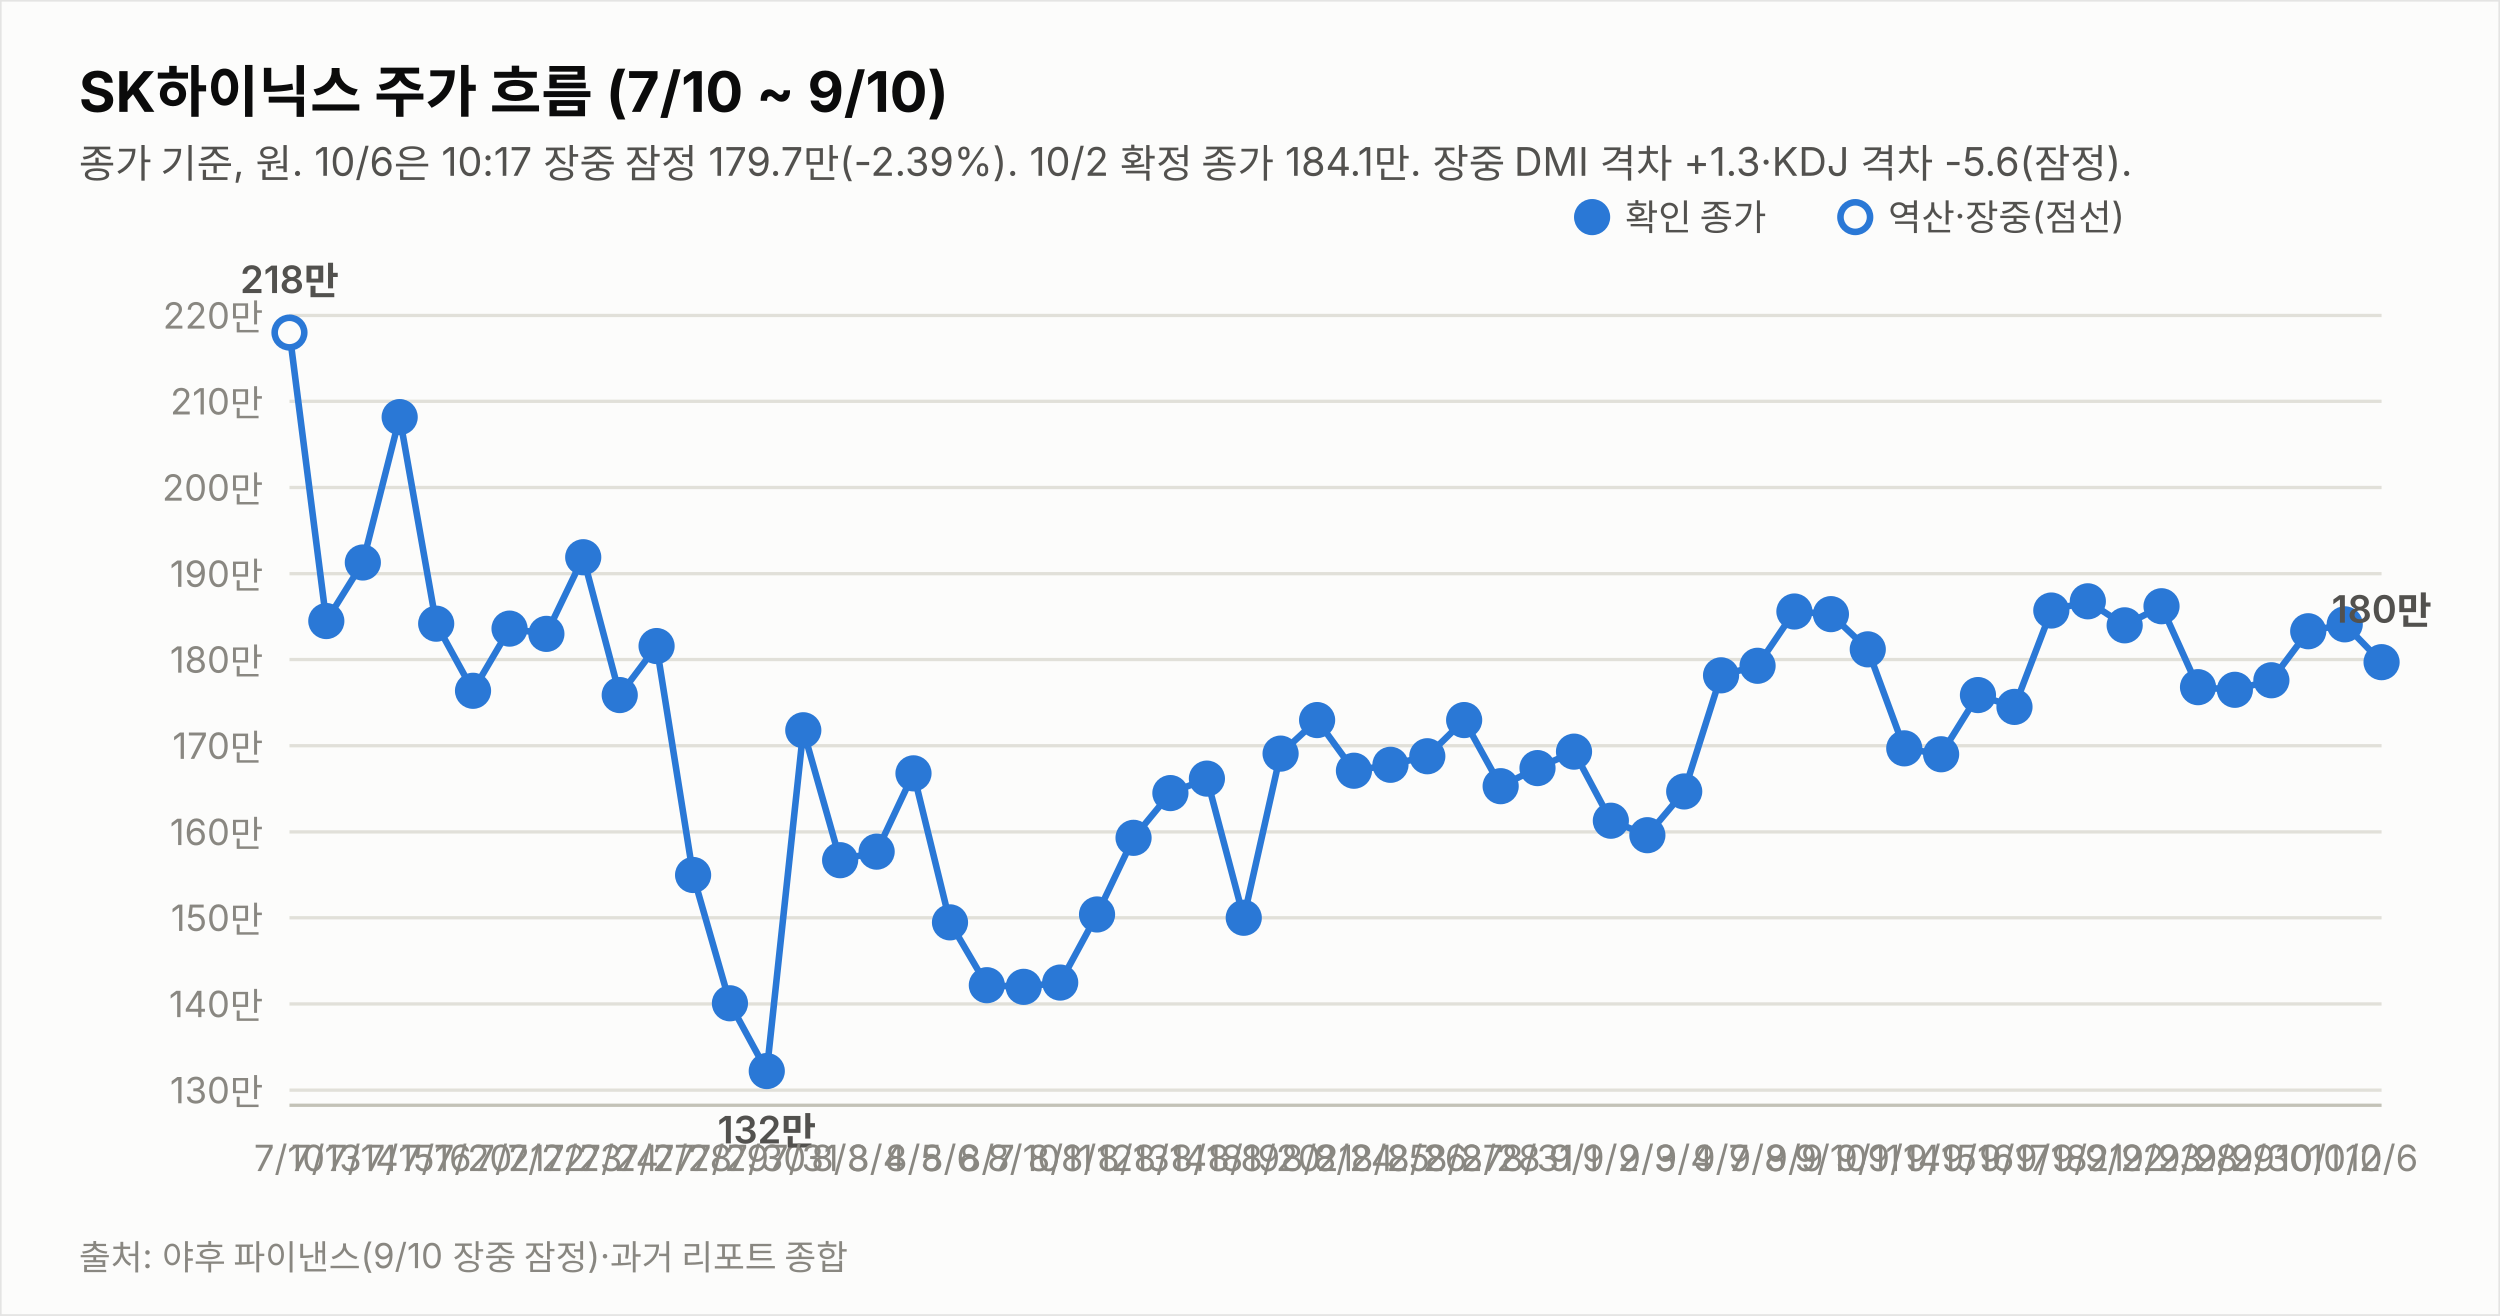
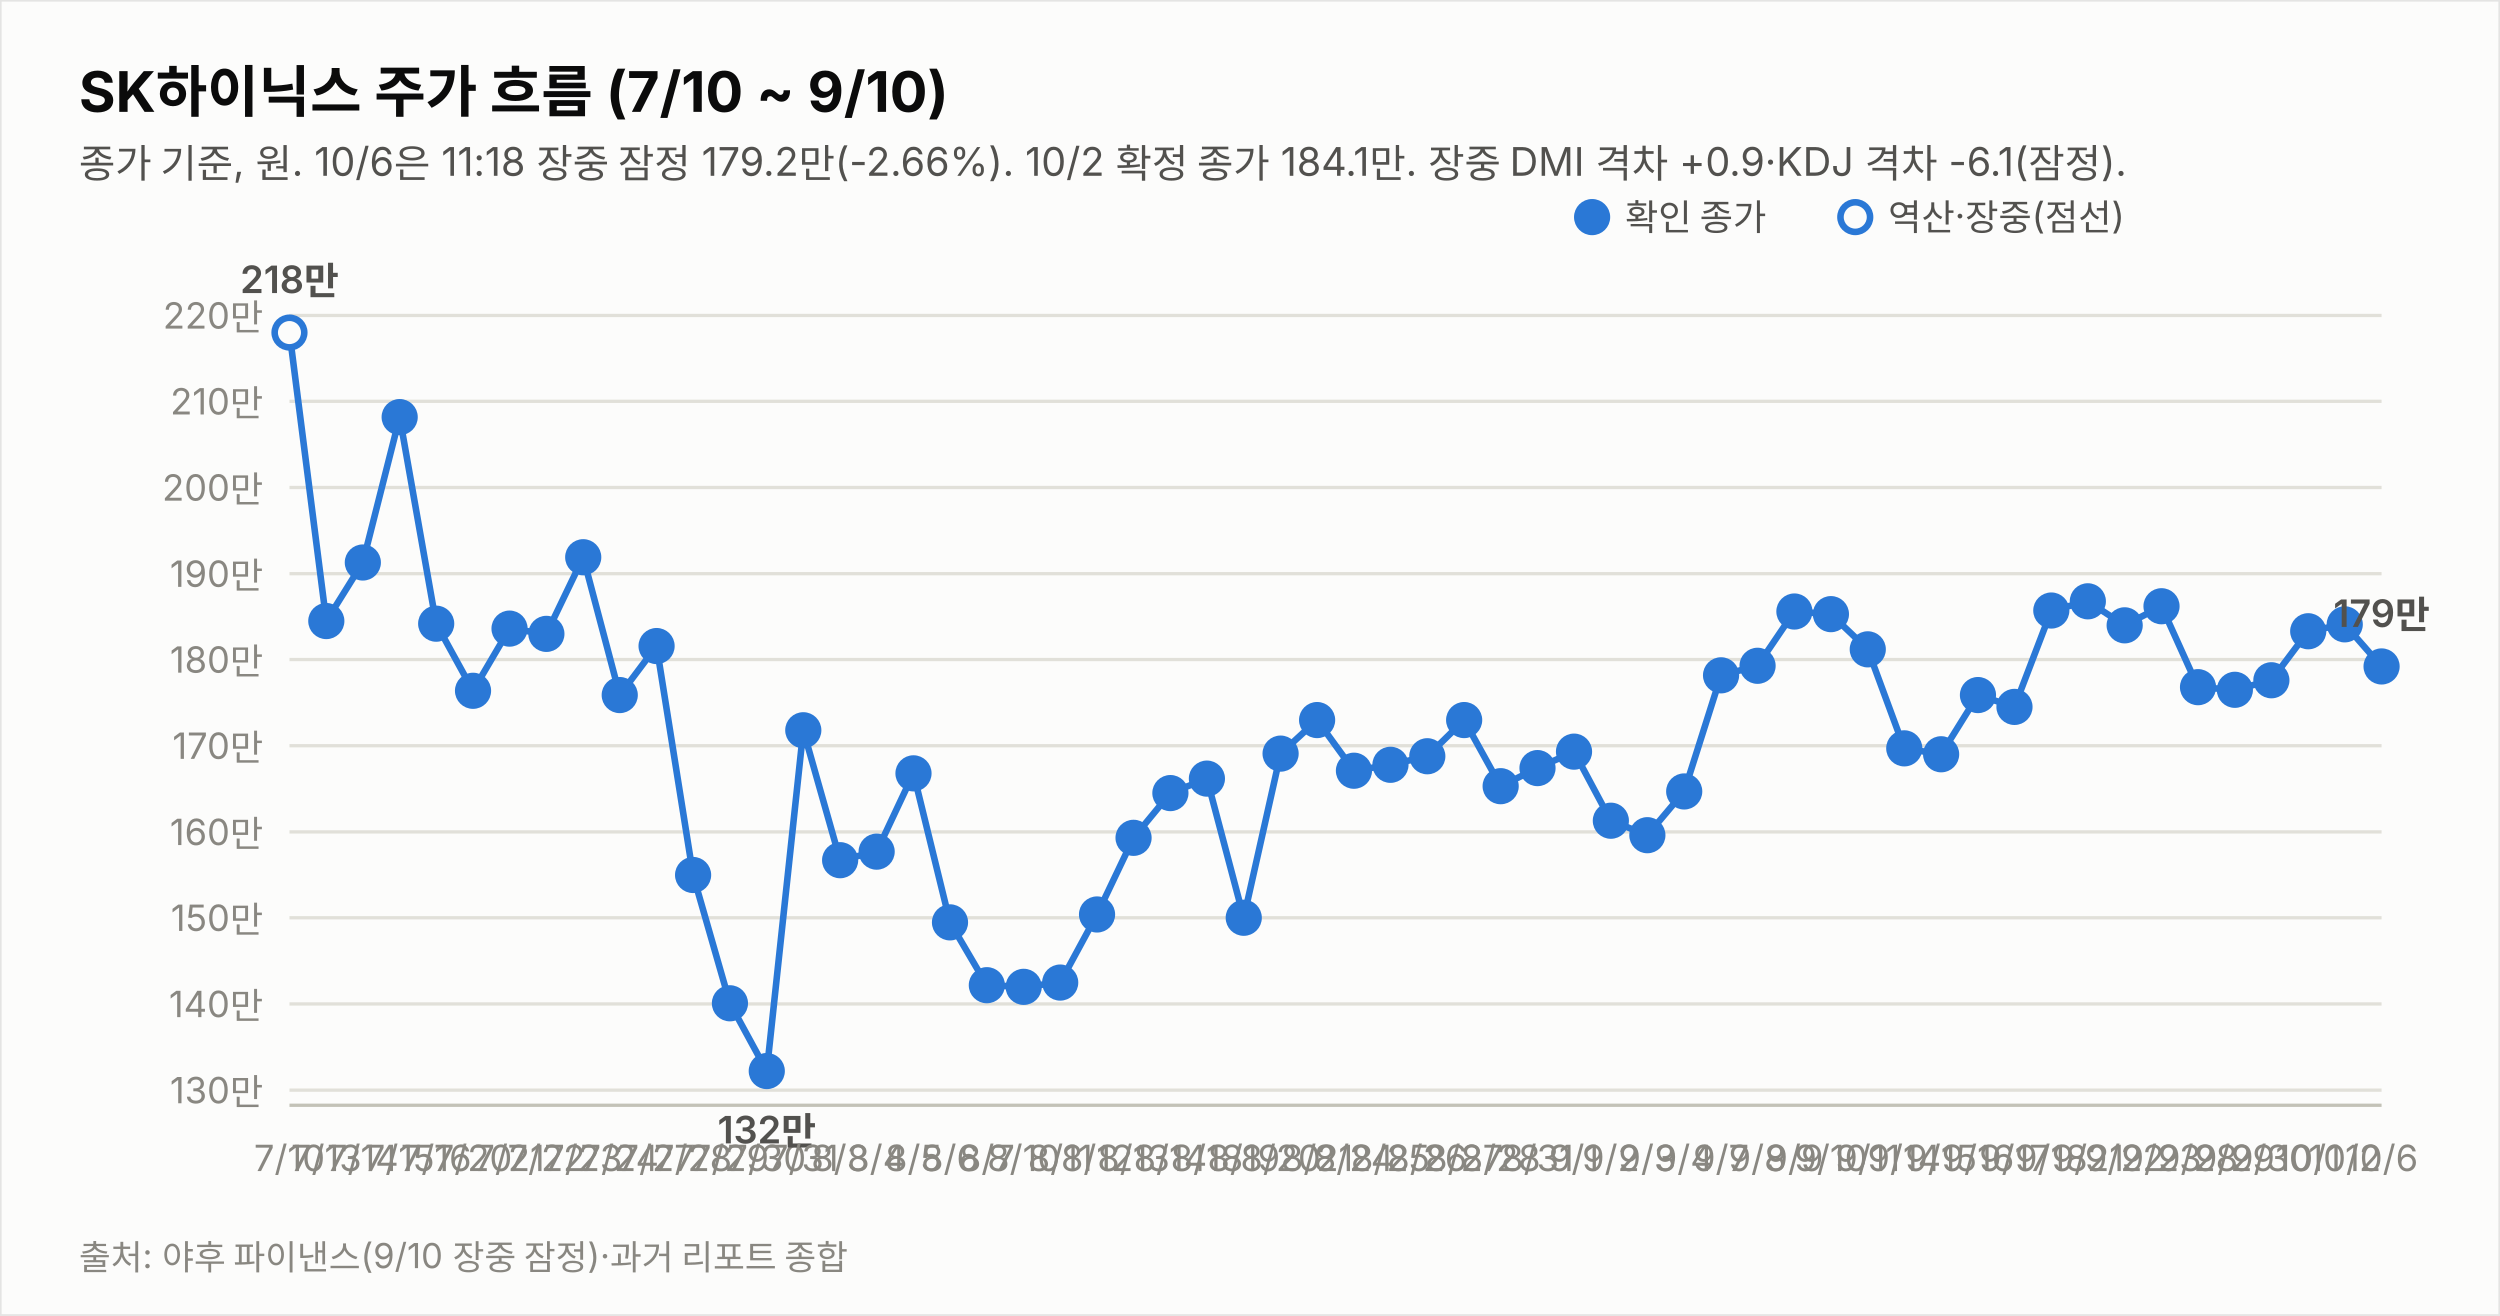
<svg xmlns="http://www.w3.org/2000/svg" width="760" height="400" viewBox="0 0 760 400" font-family="system-ui,-apple-system,&quot;Segoe UI&quot;,&quot;Malgun Gothic&quot;,&quot;Apple SD Gothic Neo&quot;,sans-serif">
  <rect width="760" height="400" fill="#fcfcfb" stroke="rgba(11,11,11,0.10)" />
  <text x="24" y="34" font-size="17" font-weight="700" fill="#0b0b0b">SK하이닉스 주가 흐름 (7/10 ~ 9/10)</text>
-   <text x="24" y="54" font-size="12" fill="#52514e">종가 기준, 원. 10/6은 10:17 장중 잠정 179.7만(-2.39%). 10/2 확정 종가 184.1만. 장중 DMI 격차 +1.3·KDJ 격차 -5.6(잠정).</text>
+   <text x="24" y="54" font-size="12" fill="#52514e">종가 기준, 원. 10/6은 11:18 장중 잠정 179.2만(-2.66%). 10/2 확정 종가 184.1만. 장중 DMI 격차 +0.9·KDJ 격차 -6.1(잠정).</text>
  <line x1="88" y1="331.4" x2="724" y2="331.4" stroke="#e1e0d9" stroke-width="1" />
  <text x="80" y="335.4" font-size="11" fill="#898781" text-anchor="end" style="font-variant-numeric:tabular-nums">130만</text>
  <line x1="88" y1="305.2" x2="724" y2="305.2" stroke="#e1e0d9" stroke-width="1" />
  <text x="80" y="309.2" font-size="11" fill="#898781" text-anchor="end" style="font-variant-numeric:tabular-nums">140만</text>
  <line x1="88" y1="279.0" x2="724" y2="279.0" stroke="#e1e0d9" stroke-width="1" />
  <text x="80" y="283.0" font-size="11" fill="#898781" text-anchor="end" style="font-variant-numeric:tabular-nums">150만</text>
  <line x1="88" y1="252.9" x2="724" y2="252.9" stroke="#e1e0d9" stroke-width="1" />
  <text x="80" y="256.9" font-size="11" fill="#898781" text-anchor="end" style="font-variant-numeric:tabular-nums">160만</text>
  <line x1="88" y1="226.7" x2="724" y2="226.7" stroke="#e1e0d9" stroke-width="1" />
  <text x="80" y="230.7" font-size="11" fill="#898781" text-anchor="end" style="font-variant-numeric:tabular-nums">170만</text>
  <line x1="88" y1="200.5" x2="724" y2="200.5" stroke="#e1e0d9" stroke-width="1" />
  <text x="80" y="204.5" font-size="11" fill="#898781" text-anchor="end" style="font-variant-numeric:tabular-nums">180만</text>
  <line x1="88" y1="174.4" x2="724" y2="174.4" stroke="#e1e0d9" stroke-width="1" />
  <text x="80" y="178.4" font-size="11" fill="#898781" text-anchor="end" style="font-variant-numeric:tabular-nums">190만</text>
  <line x1="88" y1="148.2" x2="724" y2="148.2" stroke="#e1e0d9" stroke-width="1" />
  <text x="80" y="152.2" font-size="11" fill="#898781" text-anchor="end" style="font-variant-numeric:tabular-nums">200만</text>
  <line x1="88" y1="122.0" x2="724" y2="122.0" stroke="#e1e0d9" stroke-width="1" />
  <text x="80" y="126.0" font-size="11" fill="#898781" text-anchor="end" style="font-variant-numeric:tabular-nums">210만</text>
  <line x1="88" y1="95.9" x2="724" y2="95.9" stroke="#e1e0d9" stroke-width="1" />
  <text x="80" y="99.9" font-size="11" fill="#898781" text-anchor="end" style="font-variant-numeric:tabular-nums">220만</text>
  <line x1="88" y1="336" x2="724" y2="336" stroke="#c3c2b7" stroke-width="1" />
-   <path d="M88.0,101.1 L99.2,188.8 L110.3,171.0 L121.5,126.8 L132.6,189.6 L143.8,210.0 L154.9,191.1 L166.1,192.7 L177.3,169.4 L188.4,211.3 L199.6,196.4 L210.7,266.0 L221.9,305.0 L233.1,325.6 L244.2,222.0 L255.4,261.5 L266.5,258.9 L277.7,235.1 L288.8,280.4 L300.0,299.5 L311.2,300.0 L322.3,298.7 L333.5,278.0 L344.6,254.7 L355.8,241.1 L366.9,236.7 L378.1,279.0 L389.3,229.1 L400.4,218.9 L411.6,234.3 L422.7,232.5 L433.9,229.9 L445.1,218.9 L456.2,239.0 L467.4,233.5 L478.5,228.5 L489.7,249.5 L500.8,253.9 L512.0,240.6 L523.2,205.3 L534.3,202.4 L545.5,185.9 L556.6,186.7 L567.8,197.4 L578.9,227.5 L590.1,229.3 L601.3,211.3 L612.4,214.9 L623.6,185.6 L634.7,182.8 L645.9,190.1 L657.1,184.3 L668.2,208.9 L679.4,209.7 L690.5,206.8 L701.7,191.9 L712.8,189.8 L724.0,201.3" fill="none" stroke="#2a78d6" stroke-width="2" />
+   <path d="M88.0,101.1 L99.2,188.8 L110.3,171.0 L121.5,126.8 L132.6,189.6 L143.8,210.0 L154.9,191.1 L166.1,192.7 L177.3,169.4 L188.4,211.3 L199.6,196.4 L210.7,266.0 L221.9,305.0 L233.1,325.6 L244.2,222.0 L255.4,261.5 L266.5,258.9 L277.7,235.1 L288.8,280.4 L300.0,299.5 L311.2,300.0 L322.3,298.7 L333.5,278.0 L344.6,254.7 L355.8,241.1 L366.9,236.7 L378.1,279.0 L389.3,229.1 L400.4,218.9 L411.6,234.3 L422.7,232.5 L433.9,229.9 L445.1,218.9 L456.2,239.0 L467.4,233.5 L478.5,228.5 L489.7,249.5 L500.8,253.9 L512.0,240.6 L523.2,205.3 L534.3,202.4 L545.5,185.9 L556.6,186.7 L567.8,197.4 L578.9,227.5 L590.1,229.3 L601.3,211.3 L612.4,214.9 L623.6,185.6 L634.7,182.8 L645.9,190.1 L657.1,184.3 L668.2,208.9 L679.4,209.7 L690.5,206.8 L701.7,191.9 L712.8,189.8 L724.0,202.6" fill="none" stroke="#2a78d6" stroke-width="2" />
  <circle cx="88.0" cy="101.1" r="4.5" fill="#fcfcfb" stroke="#2a78d6" stroke-width="2" />
  <text x="88.0" y="356" font-size="11" fill="#898781" text-anchor="middle">7/10</text>
  <text x="88.0" y="89.1" font-size="11.5" font-weight="600" fill="#52514e" text-anchor="middle" style="font-variant-numeric:tabular-nums">218만</text>
  <circle cx="99.2" cy="188.8" r="4.5" fill="#2a78d6" stroke="#2a78d6" stroke-width="2" />
  <text x="99.2" y="356" font-size="11" fill="#898781" text-anchor="middle">7/13</text>
  <circle cx="110.3" cy="171.0" r="4.5" fill="#2a78d6" stroke="#2a78d6" stroke-width="2" />
  <text x="110.3" y="356" font-size="11" fill="#898781" text-anchor="middle">7/14</text>
  <circle cx="121.5" cy="126.8" r="4.5" fill="#2a78d6" stroke="#2a78d6" stroke-width="2" />
  <text x="121.5" y="356" font-size="11" fill="#898781" text-anchor="middle">7/15</text>
  <circle cx="132.6" cy="189.6" r="4.5" fill="#2a78d6" stroke="#2a78d6" stroke-width="2" />
  <text x="132.6" y="356" font-size="11" fill="#898781" text-anchor="middle">7/16</text>
  <circle cx="143.8" cy="210.0" r="4.5" fill="#2a78d6" stroke="#2a78d6" stroke-width="2" />
  <text x="143.8" y="356" font-size="11" fill="#898781" text-anchor="middle">7/20</text>
  <circle cx="154.9" cy="191.1" r="4.5" fill="#2a78d6" stroke="#2a78d6" stroke-width="2" />
  <text x="154.9" y="356" font-size="11" fill="#898781" text-anchor="middle">7/21</text>
  <circle cx="166.1" cy="192.7" r="4.5" fill="#2a78d6" stroke="#2a78d6" stroke-width="2" />
  <text x="166.1" y="356" font-size="11" fill="#898781" text-anchor="middle">7/22</text>
  <circle cx="177.3" cy="169.4" r="4.5" fill="#2a78d6" stroke="#2a78d6" stroke-width="2" />
  <text x="177.3" y="356" font-size="11" fill="#898781" text-anchor="middle">7/23</text>
  <circle cx="188.4" cy="211.3" r="4.5" fill="#2a78d6" stroke="#2a78d6" stroke-width="2" />
  <text x="188.4" y="356" font-size="11" fill="#898781" text-anchor="middle">7/24</text>
  <circle cx="199.6" cy="196.4" r="4.5" fill="#2a78d6" stroke="#2a78d6" stroke-width="2" />
  <text x="199.6" y="356" font-size="11" fill="#898781" text-anchor="middle">7/27</text>
  <circle cx="210.7" cy="266.0" r="4.5" fill="#2a78d6" stroke="#2a78d6" stroke-width="2" />
  <text x="210.7" y="356" font-size="11" fill="#898781" text-anchor="middle">7/28</text>
  <circle cx="221.9" cy="305.0" r="4.5" fill="#2a78d6" stroke="#2a78d6" stroke-width="2" />
  <text x="221.9" y="356" font-size="11" fill="#898781" text-anchor="middle">7/29</text>
  <circle cx="233.1" cy="325.6" r="4.5" fill="#2a78d6" stroke="#2a78d6" stroke-width="2" />
  <text x="233.1" y="356" font-size="11" fill="#898781" text-anchor="middle">7/30</text>
  <text x="233.1" y="347.6" font-size="11.5" font-weight="600" fill="#52514e" text-anchor="middle" style="font-variant-numeric:tabular-nums">132만</text>
  <circle cx="244.2" cy="222.0" r="4.5" fill="#2a78d6" stroke="#2a78d6" stroke-width="2" />
  <text x="244.2" y="356" font-size="11" fill="#898781" text-anchor="middle">7/31</text>
  <circle cx="255.4" cy="261.5" r="4.5" fill="#2a78d6" stroke="#2a78d6" stroke-width="2" />
  <text x="255.4" y="356" font-size="11" fill="#898781" text-anchor="middle">8/3</text>
  <circle cx="266.5" cy="258.9" r="4.5" fill="#2a78d6" stroke="#2a78d6" stroke-width="2" />
  <text x="266.5" y="356" font-size="11" fill="#898781" text-anchor="middle">8/4</text>
  <circle cx="277.7" cy="235.1" r="4.5" fill="#2a78d6" stroke="#2a78d6" stroke-width="2" />
  <text x="277.7" y="356" font-size="11" fill="#898781" text-anchor="middle">8/5</text>
  <circle cx="288.8" cy="280.4" r="4.5" fill="#2a78d6" stroke="#2a78d6" stroke-width="2" />
  <text x="288.8" y="356" font-size="11" fill="#898781" text-anchor="middle">8/6</text>
  <circle cx="300.0" cy="299.5" r="4.5" fill="#2a78d6" stroke="#2a78d6" stroke-width="2" />
  <text x="300.0" y="356" font-size="11" fill="#898781" text-anchor="middle">8/7</text>
  <circle cx="311.2" cy="300.0" r="4.5" fill="#2a78d6" stroke="#2a78d6" stroke-width="2" />
  <text x="311.2" y="356" font-size="11" fill="#898781" text-anchor="middle">8/10</text>
  <circle cx="322.3" cy="298.7" r="4.5" fill="#2a78d6" stroke="#2a78d6" stroke-width="2" />
  <text x="322.3" y="356" font-size="11" fill="#898781" text-anchor="middle">8/11</text>
  <circle cx="333.5" cy="278.0" r="4.5" fill="#2a78d6" stroke="#2a78d6" stroke-width="2" />
  <text x="333.5" y="356" font-size="11" fill="#898781" text-anchor="middle">8/12</text>
  <circle cx="344.6" cy="254.7" r="4.5" fill="#2a78d6" stroke="#2a78d6" stroke-width="2" />
  <text x="344.6" y="356" font-size="11" fill="#898781" text-anchor="middle">8/13</text>
  <circle cx="355.8" cy="241.1" r="4.5" fill="#2a78d6" stroke="#2a78d6" stroke-width="2" />
  <text x="355.8" y="356" font-size="11" fill="#898781" text-anchor="middle">8/14</text>
  <circle cx="366.9" cy="236.7" r="4.5" fill="#2a78d6" stroke="#2a78d6" stroke-width="2" />
  <text x="366.9" y="356" font-size="11" fill="#898781" text-anchor="middle">8/18</text>
  <circle cx="378.1" cy="279.0" r="4.5" fill="#2a78d6" stroke="#2a78d6" stroke-width="2" />
  <text x="378.1" y="356" font-size="11" fill="#898781" text-anchor="middle">8/19</text>
  <circle cx="389.3" cy="229.1" r="4.5" fill="#2a78d6" stroke="#2a78d6" stroke-width="2" />
  <text x="389.3" y="356" font-size="11" fill="#898781" text-anchor="middle">8/20</text>
  <circle cx="400.4" cy="218.9" r="4.5" fill="#2a78d6" stroke="#2a78d6" stroke-width="2" />
  <text x="400.4" y="356" font-size="11" fill="#898781" text-anchor="middle">8/21</text>
  <circle cx="411.6" cy="234.3" r="4.5" fill="#2a78d6" stroke="#2a78d6" stroke-width="2" />
  <text x="411.6" y="356" font-size="11" fill="#898781" text-anchor="middle">8/24</text>
  <circle cx="422.7" cy="232.5" r="4.5" fill="#2a78d6" stroke="#2a78d6" stroke-width="2" />
  <text x="422.7" y="356" font-size="11" fill="#898781" text-anchor="middle">8/25</text>
  <circle cx="433.9" cy="229.9" r="4.5" fill="#2a78d6" stroke="#2a78d6" stroke-width="2" />
  <text x="433.9" y="356" font-size="11" fill="#898781" text-anchor="middle">8/26</text>
  <circle cx="445.1" cy="218.9" r="4.5" fill="#2a78d6" stroke="#2a78d6" stroke-width="2" />
  <text x="445.1" y="356" font-size="11" fill="#898781" text-anchor="middle">8/27</text>
  <circle cx="456.2" cy="239.0" r="4.5" fill="#2a78d6" stroke="#2a78d6" stroke-width="2" />
  <text x="456.2" y="356" font-size="11" fill="#898781" text-anchor="middle">8/28</text>
  <circle cx="467.4" cy="233.5" r="4.5" fill="#2a78d6" stroke="#2a78d6" stroke-width="2" />
  <text x="467.4" y="356" font-size="11" fill="#898781" text-anchor="middle">8/31</text>
  <circle cx="478.5" cy="228.5" r="4.5" fill="#2a78d6" stroke="#2a78d6" stroke-width="2" />
  <text x="478.5" y="356" font-size="11" fill="#898781" text-anchor="middle">9/1</text>
  <circle cx="489.7" cy="249.5" r="4.5" fill="#2a78d6" stroke="#2a78d6" stroke-width="2" />
  <text x="489.7" y="356" font-size="11" fill="#898781" text-anchor="middle">9/2</text>
  <circle cx="500.8" cy="253.9" r="4.5" fill="#2a78d6" stroke="#2a78d6" stroke-width="2" />
  <text x="500.8" y="356" font-size="11" fill="#898781" text-anchor="middle">9/3</text>
  <circle cx="512.0" cy="240.6" r="4.5" fill="#2a78d6" stroke="#2a78d6" stroke-width="2" />
  <text x="512.0" y="356" font-size="11" fill="#898781" text-anchor="middle">9/4</text>
  <circle cx="523.2" cy="205.3" r="4.5" fill="#2a78d6" stroke="#2a78d6" stroke-width="2" />
  <text x="523.2" y="356" font-size="11" fill="#898781" text-anchor="middle">9/7</text>
  <circle cx="534.3" cy="202.4" r="4.5" fill="#2a78d6" stroke="#2a78d6" stroke-width="2" />
  <text x="534.3" y="356" font-size="11" fill="#898781" text-anchor="middle">9/8</text>
  <circle cx="545.5" cy="185.9" r="4.5" fill="#2a78d6" stroke="#2a78d6" stroke-width="2" />
  <text x="545.5" y="356" font-size="11" fill="#898781" text-anchor="middle">9/9</text>
  <circle cx="556.6" cy="186.7" r="4.5" fill="#2a78d6" stroke="#2a78d6" stroke-width="2" />
  <text x="556.6" y="356" font-size="11" fill="#898781" text-anchor="middle">9/10</text>
  <circle cx="567.8" cy="197.4" r="4.5" fill="#2a78d6" stroke="#2a78d6" stroke-width="2" />
  <text x="567.8" y="356" font-size="11" fill="#898781" text-anchor="middle">9/11</text>
  <circle cx="578.9" cy="227.5" r="4.5" fill="#2a78d6" stroke="#2a78d6" stroke-width="2" />
  <text x="578.9" y="356" font-size="11" fill="#898781" text-anchor="middle">9/14</text>
  <circle cx="590.1" cy="229.3" r="4.5" fill="#2a78d6" stroke="#2a78d6" stroke-width="2" />
  <text x="590.1" y="356" font-size="11" fill="#898781" text-anchor="middle">9/15</text>
  <circle cx="601.3" cy="211.3" r="4.5" fill="#2a78d6" stroke="#2a78d6" stroke-width="2" />
  <text x="601.3" y="356" font-size="11" fill="#898781" text-anchor="middle">9/16</text>
  <circle cx="612.4" cy="214.9" r="4.5" fill="#2a78d6" stroke="#2a78d6" stroke-width="2" />
  <text x="612.4" y="356" font-size="11" fill="#898781" text-anchor="middle">9/17</text>
  <circle cx="623.6" cy="185.6" r="4.5" fill="#2a78d6" stroke="#2a78d6" stroke-width="2" />
  <text x="623.6" y="356" font-size="11" fill="#898781" text-anchor="middle">9/18</text>
  <circle cx="634.7" cy="182.8" r="4.5" fill="#2a78d6" stroke="#2a78d6" stroke-width="2" />
  <text x="634.7" y="356" font-size="11" fill="#898781" text-anchor="middle">9/21</text>
  <circle cx="645.9" cy="190.1" r="4.5" fill="#2a78d6" stroke="#2a78d6" stroke-width="2" />
  <text x="645.9" y="356" font-size="11" fill="#898781" text-anchor="middle">9/22</text>
  <circle cx="657.1" cy="184.3" r="4.5" fill="#2a78d6" stroke="#2a78d6" stroke-width="2" />
  <text x="657.1" y="356" font-size="11" fill="#898781" text-anchor="middle">9/23</text>
  <circle cx="668.2" cy="208.9" r="4.5" fill="#2a78d6" stroke="#2a78d6" stroke-width="2" />
  <text x="668.2" y="356" font-size="11" fill="#898781" text-anchor="middle">9/28</text>
  <circle cx="679.4" cy="209.7" r="4.5" fill="#2a78d6" stroke="#2a78d6" stroke-width="2" />
  <text x="679.4" y="356" font-size="11" fill="#898781" text-anchor="middle">9/29</text>
  <circle cx="690.5" cy="206.8" r="4.5" fill="#2a78d6" stroke="#2a78d6" stroke-width="2" />
  <text x="690.5" y="356" font-size="11" fill="#898781" text-anchor="middle">9/30</text>
  <circle cx="701.7" cy="191.9" r="4.5" fill="#2a78d6" stroke="#2a78d6" stroke-width="2" />
  <text x="701.7" y="356" font-size="11" fill="#898781" text-anchor="middle">10/1</text>
  <circle cx="712.8" cy="189.8" r="4.5" fill="#2a78d6" stroke="#2a78d6" stroke-width="2" />
  <text x="712.8" y="356" font-size="11" fill="#898781" text-anchor="middle">10/2</text>
-   <circle cx="724.0" cy="201.3" r="4.5" fill="#2a78d6" stroke="#2a78d6" stroke-width="2" />
+   <circle cx="724.0" cy="202.6" r="4.5" fill="#2a78d6" stroke="#2a78d6" stroke-width="2" />
  <text x="724.0" y="356" font-size="11" fill="#898781" text-anchor="middle">10/6</text>
-   <text x="724.0" y="189.3" font-size="11.5" font-weight="600" fill="#52514e" text-anchor="middle" style="font-variant-numeric:tabular-nums">180만</text>
+   <text x="724.0" y="190.6" font-size="11.5" font-weight="600" fill="#52514e" text-anchor="middle" style="font-variant-numeric:tabular-nums">179만</text>
  <circle cx="484" cy="66" r="4.5" fill="#2a78d6" stroke="#2a78d6" stroke-width="2" />
  <text x="494" y="70" font-size="11" fill="#52514e">확인 종가</text>
  <circle cx="564" cy="66" r="4.5" fill="#fcfcfb" stroke="#2a78d6" stroke-width="2" />
  <text x="574" y="70" font-size="11" fill="#52514e">역산·장중(점선)</text>
  <text x="24" y="386" font-size="10.5" fill="#898781">출처: 야후 파이낸스(9/10 장중 잠정)·과거 리포트 종합</text>
</svg>
